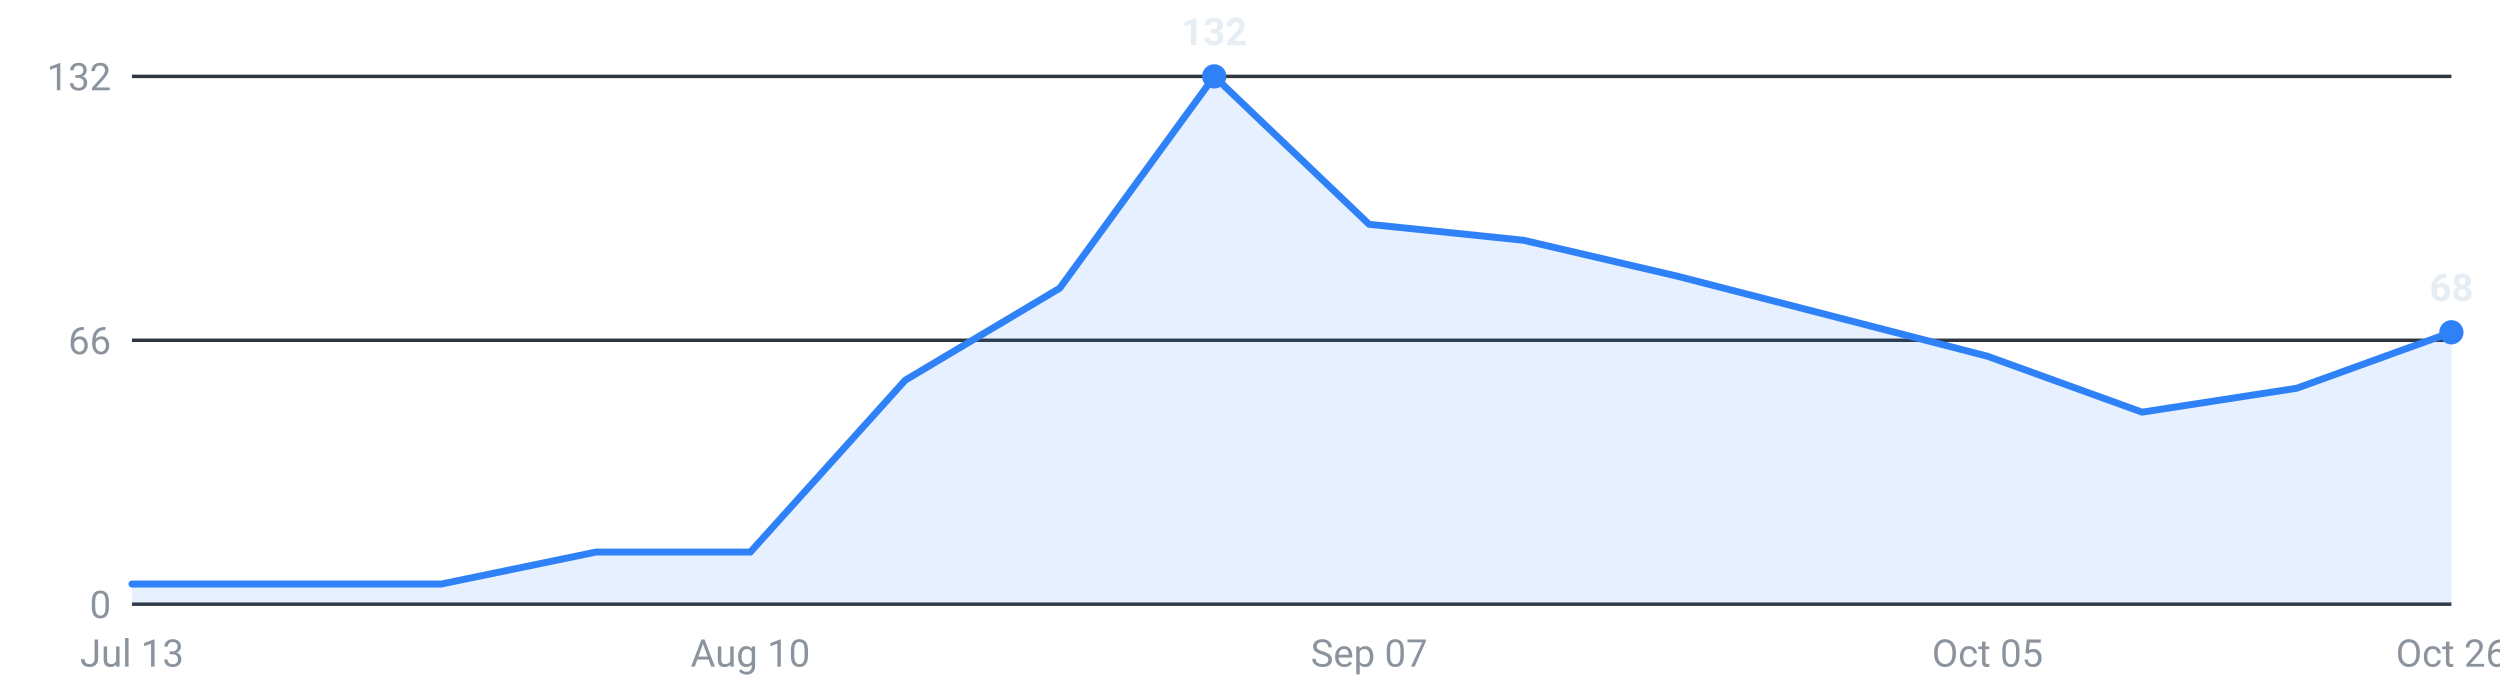
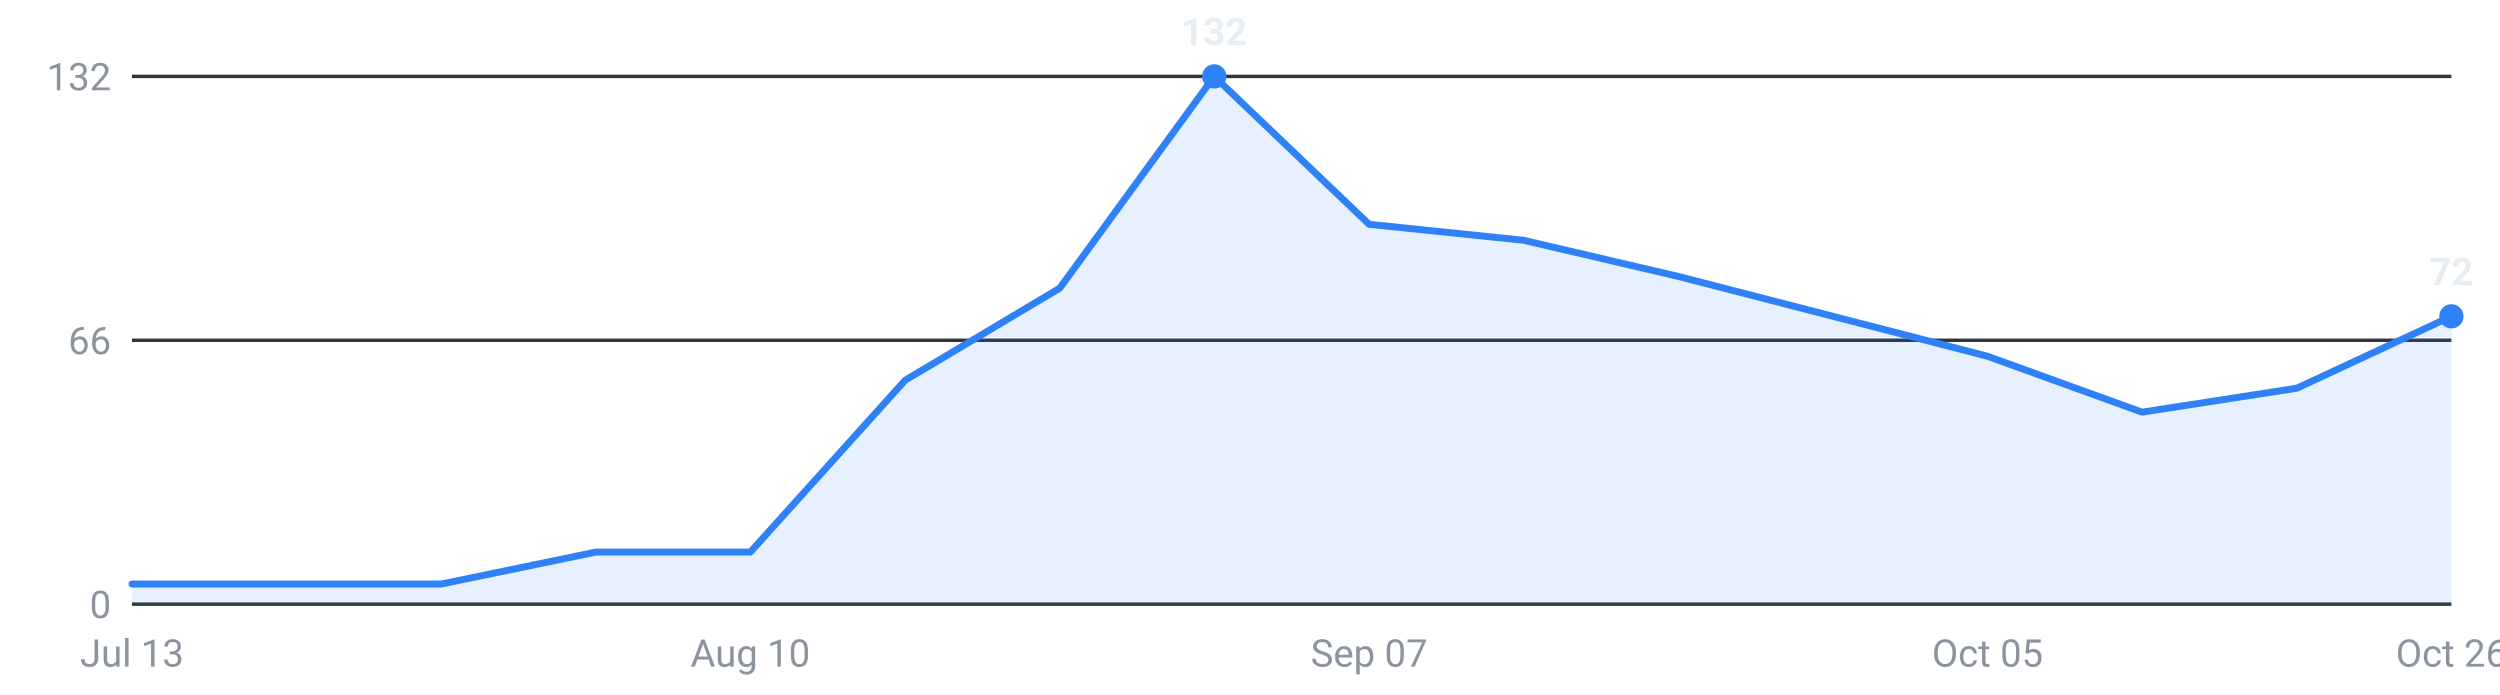
<svg xmlns="http://www.w3.org/2000/svg" viewBox="0 0 720 200" width="720" height="200" role="img" aria-label="Internships posted per week, last 16 weeks">
  <g font-family="-apple-system,Segoe UI,Roboto,sans-serif" font-size="11">
    <line x1="38" y1="174.0" x2="706" y2="174.0" stroke="#30363d" stroke-width="1" />
    <text x="32" y="178.0" text-anchor="end" fill="#8b949e">0</text>
    <line x1="38" y1="98.0" x2="706" y2="98.0" stroke="#30363d" stroke-width="1" />
    <text x="32" y="102.0" text-anchor="end" fill="#8b949e">66</text>
    <line x1="38" y1="22.0" x2="706" y2="22.0" stroke="#30363d" stroke-width="1" />
    <text x="32" y="26.0" text-anchor="end" fill="#8b949e">132</text>
-     <path d="M38.0,174 L38.0,168.2 L82.5,168.2 L127.1,168.2 L171.6,159.0 L216.1,159.0 L260.7,109.5 L305.2,83.0 L349.7,22.0 L394.3,64.6 L438.8,69.2 L483.3,79.6 L527.9,91.1 L572.4,102.6 L616.9,118.7 L661.5,111.8 L706.0,95.7 L706.0,174 Z" fill="#2f81f7" fill-opacity="0.12" />
-     <polyline points="38.0,168.2 82.5,168.2 127.1,168.2 171.6,159.0 216.1,159.0 260.7,109.5 305.2,83.0 349.7,22.0 394.3,64.6 438.8,69.2 483.3,79.6 527.9,91.1 572.4,102.6 616.9,118.7 661.5,111.8 706.0,95.7" fill="none" stroke="#2f81f7" stroke-width="2" stroke-linejoin="round" stroke-linecap="round" />
-     <circle cx="706.0" cy="95.7" r="3.5" fill="#2f81f7" />
-     <text x="706.0" y="86.7" text-anchor="middle" fill="#e6edf3" font-weight="600">68</text>
+     <path d="M38.0,174 L38.0,168.2 L82.5,168.2 L127.1,168.2 L171.6,159.0 L216.1,159.0 L260.7,109.5 L305.2,83.0 L349.7,22.0 L394.3,64.6 L438.8,69.2 L483.3,79.6 L527.9,91.1 L572.4,102.6 L616.9,118.7 L661.5,111.8 L706.0,91.1 L706.0,174 Z" fill="#2f81f7" fill-opacity="0.12" />
+     <polyline points="38.0,168.2 82.5,168.2 127.1,168.2 171.6,159.0 216.1,159.0 260.7,109.5 305.2,83.0 349.7,22.0 394.3,64.6 438.8,69.2 483.3,79.6 527.9,91.1 572.4,102.6 616.9,118.7 661.5,111.8 706.0,91.1" fill="none" stroke="#2f81f7" stroke-width="2" stroke-linejoin="round" stroke-linecap="round" />
+     <circle cx="706.0" cy="91.1" r="3.5" fill="#2f81f7" />
+     <text x="706.0" y="82.1" text-anchor="middle" fill="#e6edf3" font-weight="600">72</text>
    <circle cx="349.7" cy="22.0" r="3.5" fill="#2f81f7" />
    <text x="349.7" y="13.0" text-anchor="middle" fill="#e6edf3" font-weight="600">132</text>
    <text x="38.0" y="192" text-anchor="middle" fill="#8b949e">Jul 13</text>
    <text x="216.1" y="192" text-anchor="middle" fill="#8b949e">Aug 10</text>
    <text x="394.3" y="192" text-anchor="middle" fill="#8b949e">Sep 07</text>
    <text x="572.4" y="192" text-anchor="middle" fill="#8b949e">Oct 05</text>
    <text x="706.0" y="192" text-anchor="middle" fill="#8b949e">Oct 26</text>
  </g>
</svg>
